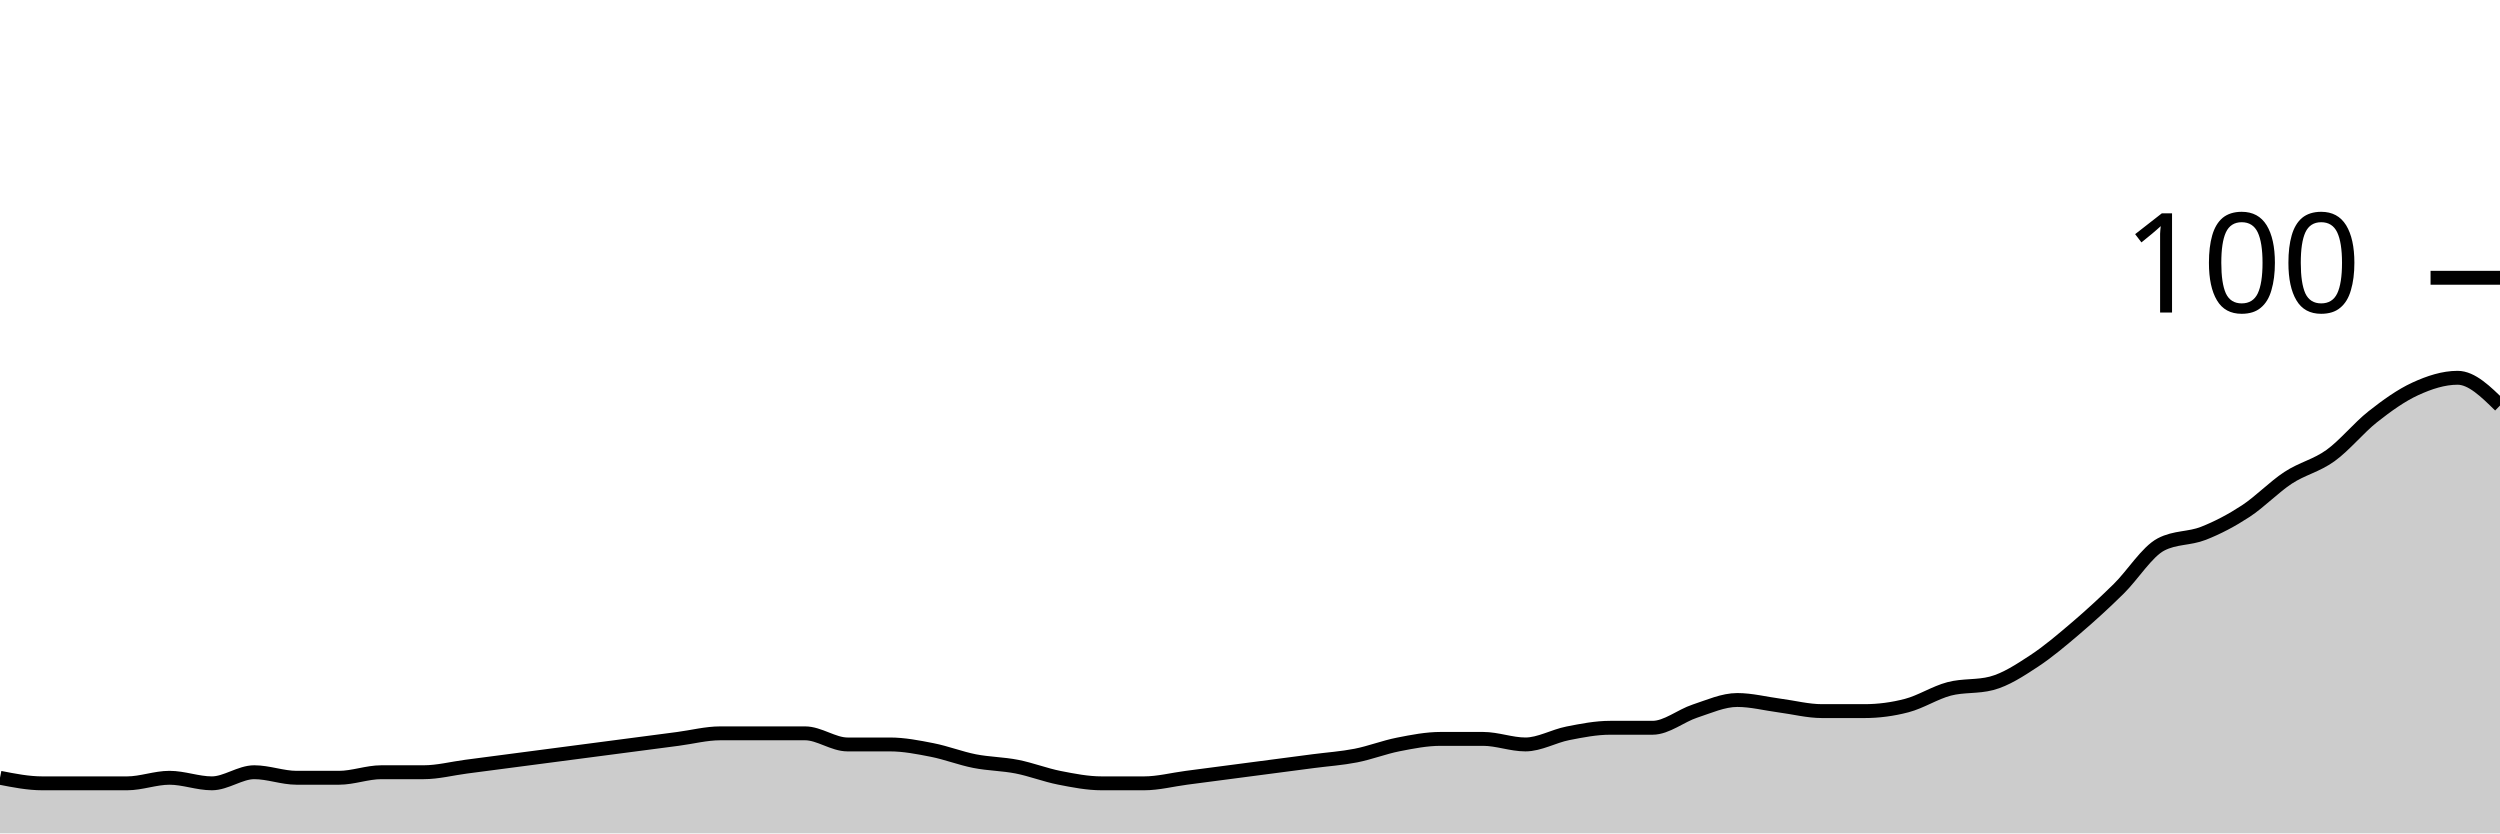
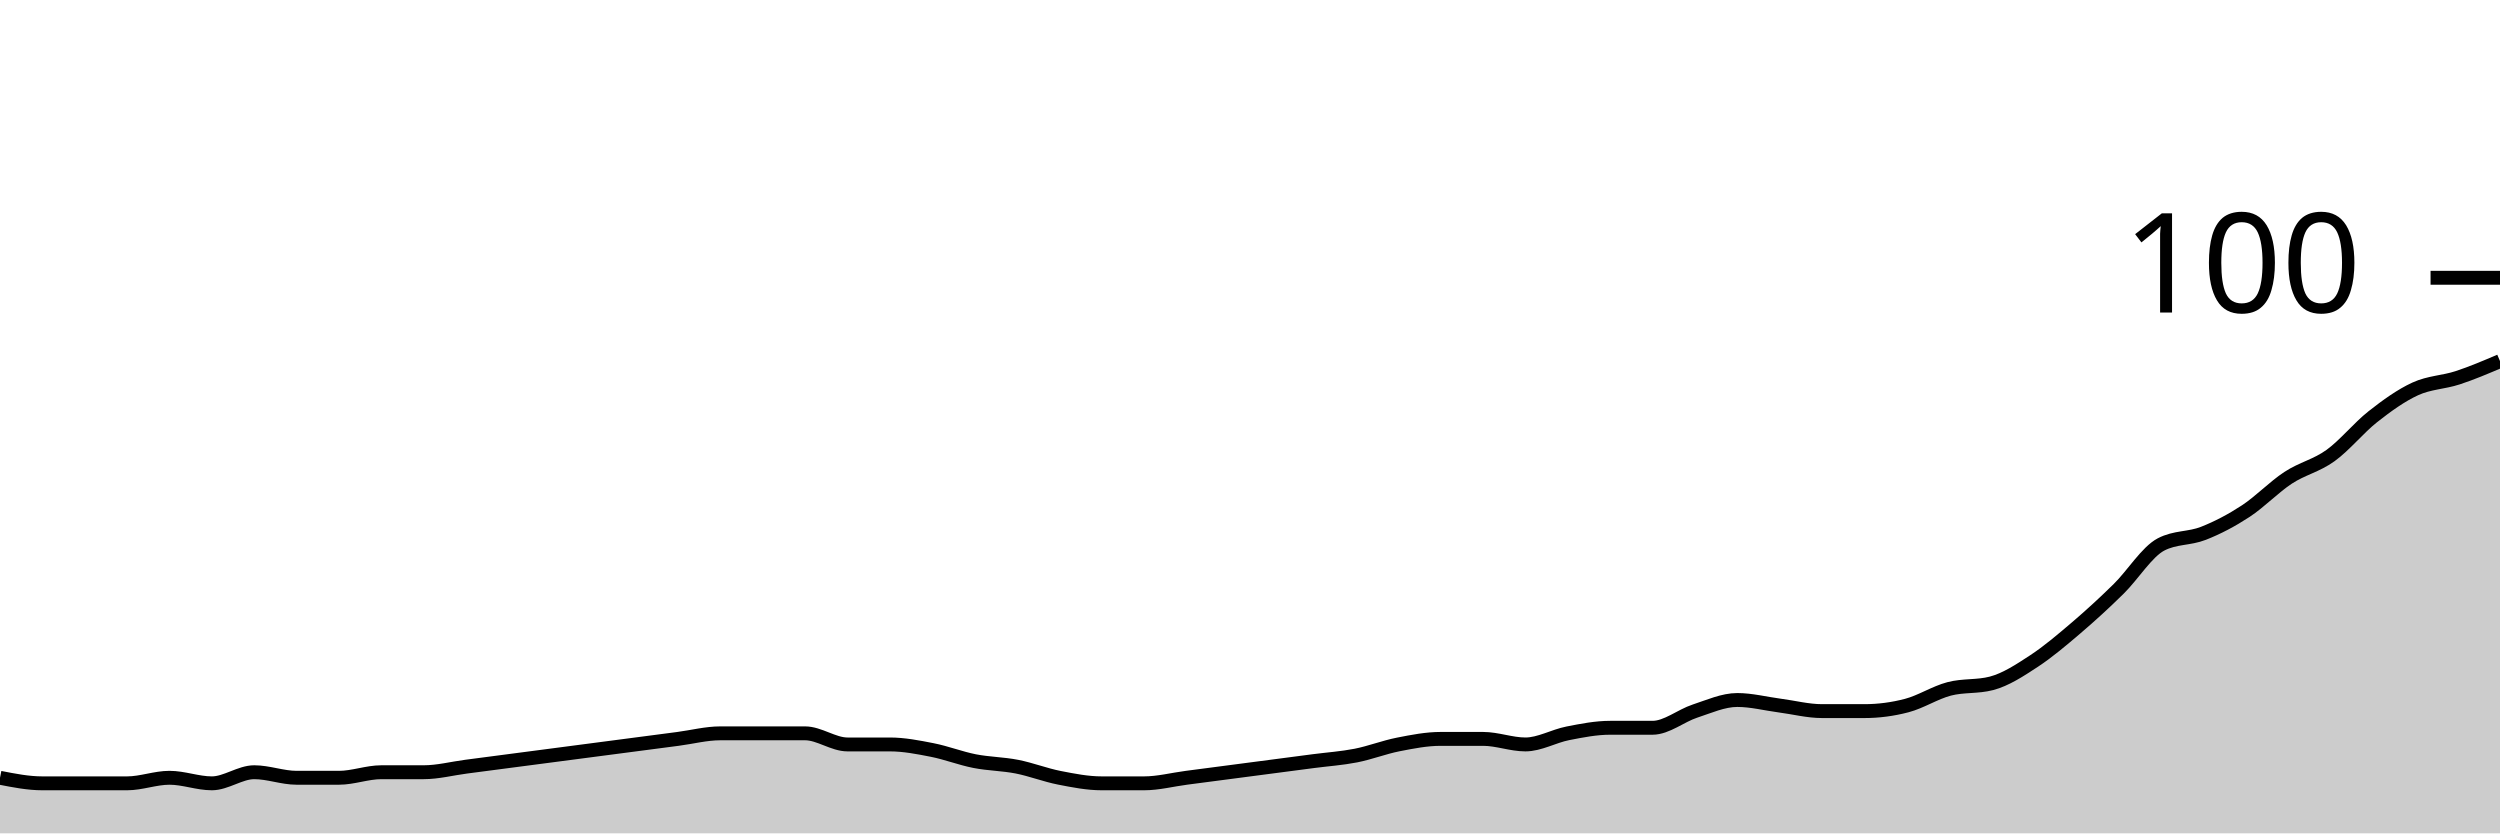
<svg xmlns="http://www.w3.org/2000/svg" viewBox="0 0 180 60">
  <g transform="translate(0,20)">
-     <path class="area" fill="rgba(0, 0, 0, 0.2)" d="M0,36C1.017,36.2,2.034,36.4,3.051,36.4C4.068,36.4,5.085,36.4,6.102,36.4C7.119,36.4,8.136,36.4,9.153,36.4C10.169,36.4,11.186,36,12.203,36C13.22,36,14.237,36.4,15.254,36.4C16.271,36.4,17.288,35.6,18.305,35.6C19.322,35.6,20.339,36,21.356,36C22.373,36,23.39,36,24.407,36C25.424,36,26.441,35.6,27.458,35.6C28.475,35.6,29.492,35.6,30.508,35.6C31.525,35.6,32.542,35.333,33.559,35.2C34.576,35.067,35.593,34.933,36.61,34.8C37.627,34.667,38.644,34.533,39.661,34.4C40.678,34.267,41.695,34.133,42.712,34C43.729,33.867,44.746,33.733,45.763,33.6C46.78,33.467,47.797,33.333,48.814,33.2C49.831,33.067,50.847,32.8,51.864,32.8C52.881,32.8,53.898,32.8,54.915,32.8C55.932,32.8,56.949,32.8,57.966,32.8C58.983,32.8,60,33.6,61.017,33.6C62.034,33.6,63.051,33.6,64.068,33.6C65.085,33.6,66.102,33.8,67.119,34C68.136,34.2,69.153,34.6,70.169,34.8C71.186,35,72.203,35,73.22,35.2C74.237,35.4,75.254,35.8,76.271,36C77.288,36.2,78.305,36.4,79.322,36.4C80.339,36.4,81.356,36.4,82.373,36.4C83.39,36.4,84.407,36.133,85.424,36C86.441,35.867,87.458,35.733,88.475,35.6C89.492,35.467,90.508,35.333,91.525,35.2C92.542,35.067,93.559,34.933,94.576,34.8C95.593,34.667,96.61,34.6,97.627,34.4C98.644,34.2,99.661,33.8,100.678,33.6C101.695,33.4,102.712,33.2,103.729,33.2C104.746,33.2,105.763,33.2,106.78,33.2C107.797,33.2,108.814,33.6,109.831,33.6C110.847,33.6,111.864,33,112.881,32.8C113.898,32.6,114.915,32.4,115.932,32.4C116.949,32.4,117.966,32.4,118.983,32.4C120,32.4,121.017,31.533,122.034,31.2C123.051,30.867,124.068,30.4,125.085,30.4C126.102,30.4,127.119,30.667,128.136,30.8C129.153,30.933,130.169,31.2,131.186,31.2C132.203,31.2,133.22,31.2,134.237,31.2C135.254,31.2,136.271,31.067,137.288,30.8C138.305,30.533,139.322,29.867,140.339,29.6C141.356,29.333,142.373,29.467,143.39,29.2C144.407,28.933,145.424,28.267,146.441,27.6C147.458,26.933,148.475,26.067,149.492,25.2C150.508,24.333,151.525,23.4,152.542,22.4C153.559,21.4,154.576,19.733,155.593,19.2C156.61,18.667,157.627,18.8,158.644,18.4C159.661,18,160.678,17.467,161.695,16.8C162.712,16.133,163.729,15.067,164.746,14.4C165.763,13.733,166.78,13.533,167.797,12.8C168.814,12.067,169.831,10.8,170.847,10C171.864,9.2,172.881,8.467,173.898,8C174.915,7.533,175.932,7.2,176.949,7.2C177.966,7.2,178.983,8.2,180,9.2L180,40C178.983,40,177.966,40,176.949,40C175.932,40,174.915,40,173.898,40C172.881,40,171.864,40,170.847,40C169.831,40,168.814,40,167.797,40C166.78,40,165.763,40,164.746,40C163.729,40,162.712,40,161.695,40C160.678,40,159.661,40,158.644,40C157.627,40,156.61,40,155.593,40C154.576,40,153.559,40,152.542,40C151.525,40,150.508,40,149.492,40C148.475,40,147.458,40,146.441,40C145.424,40,144.407,40,143.39,40C142.373,40,141.356,40,140.339,40C139.322,40,138.305,40,137.288,40C136.271,40,135.254,40,134.237,40C133.22,40,132.203,40,131.186,40C130.169,40,129.153,40,128.136,40C127.119,40,126.102,40,125.085,40C124.068,40,123.051,40,122.034,40C121.017,40,120,40,118.983,40C117.966,40,116.949,40,115.932,40C114.915,40,113.898,40,112.881,40C111.864,40,110.847,40,109.831,40C108.814,40,107.797,40,106.78,40C105.763,40,104.746,40,103.729,40C102.712,40,101.695,40,100.678,40C99.661,40,98.644,40,97.627,40C96.61,40,95.593,40,94.576,40C93.559,40,92.542,40,91.525,40C90.508,40,89.492,40,88.475,40C87.458,40,86.441,40,85.424,40C84.407,40,83.39,40,82.373,40C81.356,40,80.339,40,79.322,40C78.305,40,77.288,40,76.271,40C75.254,40,74.237,40,73.22,40C72.203,40,71.186,40,70.169,40C69.153,40,68.136,40,67.119,40C66.102,40,65.085,40,64.068,40C63.051,40,62.034,40,61.017,40C60,40,58.983,40,57.966,40C56.949,40,55.932,40,54.915,40C53.898,40,52.881,40,51.864,40C50.847,40,49.831,40,48.814,40C47.797,40,46.78,40,45.763,40C44.746,40,43.729,40,42.712,40C41.695,40,40.678,40,39.661,40C38.644,40,37.627,40,36.61,40C35.593,40,34.576,40,33.559,40C32.542,40,31.525,40,30.508,40C29.492,40,28.475,40,27.458,40C26.441,40,25.424,40,24.407,40C23.39,40,22.373,40,21.356,40C20.339,40,19.322,40,18.305,40C17.288,40,16.271,40,15.254,40C14.237,40,13.22,40,12.203,40C11.186,40,10.169,40,9.153,40C8.136,40,7.119,40,6.102,40C5.085,40,4.068,40,3.051,40C2.034,40,1.017,40,0,40Z" />
-     <path class="line" stroke="black" fill="none" d="M0,36C1.017,36.2,2.034,36.4,3.051,36.4C4.068,36.4,5.085,36.4,6.102,36.4C7.119,36.4,8.136,36.4,9.153,36.4C10.169,36.4,11.186,36,12.203,36C13.22,36,14.237,36.4,15.254,36.4C16.271,36.4,17.288,35.6,18.305,35.6C19.322,35.6,20.339,36,21.356,36C22.373,36,23.39,36,24.407,36C25.424,36,26.441,35.6,27.458,35.6C28.475,35.6,29.492,35.6,30.508,35.6C31.525,35.6,32.542,35.333,33.559,35.2C34.576,35.067,35.593,34.933,36.61,34.8C37.627,34.667,38.644,34.533,39.661,34.4C40.678,34.267,41.695,34.133,42.712,34C43.729,33.867,44.746,33.733,45.763,33.6C46.78,33.467,47.797,33.333,48.814,33.2C49.831,33.067,50.847,32.8,51.864,32.8C52.881,32.8,53.898,32.8,54.915,32.8C55.932,32.8,56.949,32.8,57.966,32.8C58.983,32.8,60,33.6,61.017,33.6C62.034,33.6,63.051,33.6,64.068,33.6C65.085,33.6,66.102,33.8,67.119,34C68.136,34.2,69.153,34.6,70.169,34.8C71.186,35,72.203,35,73.22,35.2C74.237,35.4,75.254,35.8,76.271,36C77.288,36.2,78.305,36.4,79.322,36.4C80.339,36.4,81.356,36.4,82.373,36.4C83.39,36.4,84.407,36.133,85.424,36C86.441,35.867,87.458,35.733,88.475,35.6C89.492,35.467,90.508,35.333,91.525,35.2C92.542,35.067,93.559,34.933,94.576,34.8C95.593,34.667,96.61,34.6,97.627,34.4C98.644,34.2,99.661,33.8,100.678,33.6C101.695,33.4,102.712,33.2,103.729,33.2C104.746,33.2,105.763,33.2,106.78,33.2C107.797,33.2,108.814,33.6,109.831,33.6C110.847,33.6,111.864,33,112.881,32.8C113.898,32.6,114.915,32.4,115.932,32.4C116.949,32.4,117.966,32.4,118.983,32.4C120,32.4,121.017,31.533,122.034,31.2C123.051,30.867,124.068,30.4,125.085,30.4C126.102,30.4,127.119,30.667,128.136,30.8C129.153,30.933,130.169,31.2,131.186,31.2C132.203,31.2,133.22,31.2,134.237,31.2C135.254,31.2,136.271,31.067,137.288,30.8C138.305,30.533,139.322,29.867,140.339,29.6C141.356,29.333,142.373,29.467,143.39,29.2C144.407,28.933,145.424,28.267,146.441,27.6C147.458,26.933,148.475,26.067,149.492,25.2C150.508,24.333,151.525,23.4,152.542,22.4C153.559,21.4,154.576,19.733,155.593,19.2C156.61,18.667,157.627,18.8,158.644,18.4C159.661,18,160.678,17.467,161.695,16.8C162.712,16.133,163.729,15.067,164.746,14.4C165.763,13.733,166.78,13.533,167.797,12.8C168.814,12.067,169.831,10.8,170.847,10C171.864,9.2,172.881,8.467,173.898,8C174.915,7.533,175.932,7.2,176.949,7.2C177.966,7.2,178.983,8.2,180,9.2" />
+     <path class="area" fill="rgba(0, 0, 0, 0.2)" d="M0,36C1.017,36.2,2.034,36.4,3.051,36.4C4.068,36.4,5.085,36.4,6.102,36.4C7.119,36.4,8.136,36.4,9.153,36.4C10.169,36.4,11.186,36,12.203,36C13.22,36,14.237,36.4,15.254,36.4C16.271,36.4,17.288,35.6,18.305,35.6C19.322,35.6,20.339,36,21.356,36C22.373,36,23.39,36,24.407,36C25.424,36,26.441,35.6,27.458,35.6C28.475,35.6,29.492,35.6,30.508,35.6C31.525,35.6,32.542,35.333,33.559,35.2C34.576,35.067,35.593,34.933,36.61,34.8C37.627,34.667,38.644,34.533,39.661,34.4C40.678,34.267,41.695,34.133,42.712,34C43.729,33.867,44.746,33.733,45.763,33.6C46.78,33.467,47.797,33.333,48.814,33.2C49.831,33.067,50.847,32.8,51.864,32.8C52.881,32.8,53.898,32.8,54.915,32.8C55.932,32.8,56.949,32.8,57.966,32.8C58.983,32.8,60,33.6,61.017,33.6C62.034,33.6,63.051,33.6,64.068,33.6C65.085,33.6,66.102,33.8,67.119,34C68.136,34.2,69.153,34.6,70.169,34.8C71.186,35,72.203,35,73.22,35.2C74.237,35.4,75.254,35.8,76.271,36C77.288,36.2,78.305,36.4,79.322,36.4C80.339,36.4,81.356,36.4,82.373,36.4C83.39,36.4,84.407,36.133,85.424,36C86.441,35.867,87.458,35.733,88.475,35.6C89.492,35.467,90.508,35.333,91.525,35.2C92.542,35.067,93.559,34.933,94.576,34.8C95.593,34.667,96.61,34.6,97.627,34.4C98.644,34.2,99.661,33.8,100.678,33.6C101.695,33.4,102.712,33.2,103.729,33.2C104.746,33.2,105.763,33.2,106.78,33.2C107.797,33.2,108.814,33.6,109.831,33.6C110.847,33.6,111.864,33,112.881,32.8C113.898,32.6,114.915,32.4,115.932,32.4C116.949,32.4,117.966,32.4,118.983,32.4C120,32.4,121.017,31.533,122.034,31.2C123.051,30.867,124.068,30.4,125.085,30.4C126.102,30.4,127.119,30.667,128.136,30.8C129.153,30.933,130.169,31.2,131.186,31.2C132.203,31.2,133.22,31.2,134.237,31.2C135.254,31.2,136.271,31.067,137.288,30.8C138.305,30.533,139.322,29.867,140.339,29.6C141.356,29.333,142.373,29.467,143.39,29.2C144.407,28.933,145.424,28.267,146.441,27.6C147.458,26.933,148.475,26.067,149.492,25.2C150.508,24.333,151.525,23.4,152.542,22.4C153.559,21.4,154.576,19.733,155.593,19.2C156.61,18.667,157.627,18.8,158.644,18.4C159.661,18,160.678,17.467,161.695,16.8C162.712,16.133,163.729,15.067,164.746,14.4C165.763,13.733,166.78,13.533,167.797,12.8C168.814,12.067,169.831,10.8,170.847,10C171.864,9.2,172.881,8.467,173.898,8C174.915,7.533,175.932,7.533,176.949,7.2C177.966,6.867,178.983,6.433,180,6L180,40C178.983,40,177.966,40,176.949,40C175.932,40,174.915,40,173.898,40C172.881,40,171.864,40,170.847,40C169.831,40,168.814,40,167.797,40C166.78,40,165.763,40,164.746,40C163.729,40,162.712,40,161.695,40C160.678,40,159.661,40,158.644,40C157.627,40,156.61,40,155.593,40C154.576,40,153.559,40,152.542,40C151.525,40,150.508,40,149.492,40C148.475,40,147.458,40,146.441,40C145.424,40,144.407,40,143.39,40C142.373,40,141.356,40,140.339,40C139.322,40,138.305,40,137.288,40C136.271,40,135.254,40,134.237,40C133.22,40,132.203,40,131.186,40C130.169,40,129.153,40,128.136,40C127.119,40,126.102,40,125.085,40C124.068,40,123.051,40,122.034,40C121.017,40,120,40,118.983,40C117.966,40,116.949,40,115.932,40C114.915,40,113.898,40,112.881,40C111.864,40,110.847,40,109.831,40C108.814,40,107.797,40,106.78,40C105.763,40,104.746,40,103.729,40C102.712,40,101.695,40,100.678,40C99.661,40,98.644,40,97.627,40C96.61,40,95.593,40,94.576,40C93.559,40,92.542,40,91.525,40C90.508,40,89.492,40,88.475,40C87.458,40,86.441,40,85.424,40C84.407,40,83.39,40,82.373,40C81.356,40,80.339,40,79.322,40C78.305,40,77.288,40,76.271,40C75.254,40,74.237,40,73.22,40C72.203,40,71.186,40,70.169,40C69.153,40,68.136,40,67.119,40C66.102,40,65.085,40,64.068,40C63.051,40,62.034,40,61.017,40C60,40,58.983,40,57.966,40C56.949,40,55.932,40,54.915,40C53.898,40,52.881,40,51.864,40C50.847,40,49.831,40,48.814,40C47.797,40,46.78,40,45.763,40C44.746,40,43.729,40,42.712,40C41.695,40,40.678,40,39.661,40C38.644,40,37.627,40,36.61,40C35.593,40,34.576,40,33.559,40C32.542,40,31.525,40,30.508,40C29.492,40,28.475,40,27.458,40C26.441,40,25.424,40,24.407,40C23.39,40,22.373,40,21.356,40C20.339,40,19.322,40,18.305,40C17.288,40,16.271,40,15.254,40C14.237,40,13.22,40,12.203,40C11.186,40,10.169,40,9.153,40C8.136,40,7.119,40,6.102,40C5.085,40,4.068,40,3.051,40C2.034,40,1.017,40,0,40Z" />
+     <path class="line" stroke="black" fill="none" d="M0,36C1.017,36.2,2.034,36.4,3.051,36.4C4.068,36.4,5.085,36.4,6.102,36.4C7.119,36.4,8.136,36.4,9.153,36.4C10.169,36.4,11.186,36,12.203,36C13.22,36,14.237,36.4,15.254,36.4C16.271,36.4,17.288,35.6,18.305,35.6C19.322,35.6,20.339,36,21.356,36C22.373,36,23.39,36,24.407,36C25.424,36,26.441,35.6,27.458,35.6C28.475,35.6,29.492,35.6,30.508,35.6C31.525,35.6,32.542,35.333,33.559,35.2C34.576,35.067,35.593,34.933,36.61,34.8C37.627,34.667,38.644,34.533,39.661,34.4C40.678,34.267,41.695,34.133,42.712,34C43.729,33.867,44.746,33.733,45.763,33.6C46.78,33.467,47.797,33.333,48.814,33.2C49.831,33.067,50.847,32.8,51.864,32.8C52.881,32.8,53.898,32.8,54.915,32.8C55.932,32.8,56.949,32.8,57.966,32.8C58.983,32.8,60,33.6,61.017,33.6C62.034,33.6,63.051,33.6,64.068,33.6C65.085,33.6,66.102,33.8,67.119,34C68.136,34.2,69.153,34.6,70.169,34.8C71.186,35,72.203,35,73.22,35.2C74.237,35.4,75.254,35.8,76.271,36C77.288,36.2,78.305,36.4,79.322,36.4C80.339,36.4,81.356,36.4,82.373,36.4C83.39,36.4,84.407,36.133,85.424,36C86.441,35.867,87.458,35.733,88.475,35.6C89.492,35.467,90.508,35.333,91.525,35.2C92.542,35.067,93.559,34.933,94.576,34.8C95.593,34.667,96.61,34.6,97.627,34.4C98.644,34.2,99.661,33.8,100.678,33.6C101.695,33.4,102.712,33.2,103.729,33.2C104.746,33.2,105.763,33.2,106.78,33.2C107.797,33.2,108.814,33.6,109.831,33.6C110.847,33.6,111.864,33,112.881,32.8C113.898,32.6,114.915,32.4,115.932,32.4C116.949,32.4,117.966,32.4,118.983,32.4C120,32.4,121.017,31.533,122.034,31.2C123.051,30.867,124.068,30.4,125.085,30.4C126.102,30.4,127.119,30.667,128.136,30.8C129.153,30.933,130.169,31.2,131.186,31.2C132.203,31.2,133.22,31.2,134.237,31.2C135.254,31.2,136.271,31.067,137.288,30.8C138.305,30.533,139.322,29.867,140.339,29.6C141.356,29.333,142.373,29.467,143.39,29.2C144.407,28.933,145.424,28.267,146.441,27.6C147.458,26.933,148.475,26.067,149.492,25.2C150.508,24.333,151.525,23.4,152.542,22.4C153.559,21.4,154.576,19.733,155.593,19.2C156.61,18.667,157.627,18.8,158.644,18.4C159.661,18,160.678,17.467,161.695,16.8C162.712,16.133,163.729,15.067,164.746,14.4C165.763,13.733,166.78,13.533,167.797,12.8C168.814,12.067,169.831,10.8,170.847,10C171.864,9.2,172.881,8.467,173.898,8C174.915,7.533,175.932,7.533,176.949,7.2C177.966,6.867,178.983,6.433,180,6" />
    <path class="axis-ceiling" stroke-width="1" stroke="black" fill="none" d="M175,0L180,0" />
    <text class="axis-ceiling-label" font-family="sans-serif" text-anchor="end" font-size="10px" x="170" y="2.5">100</text>
  </g>
</svg>
